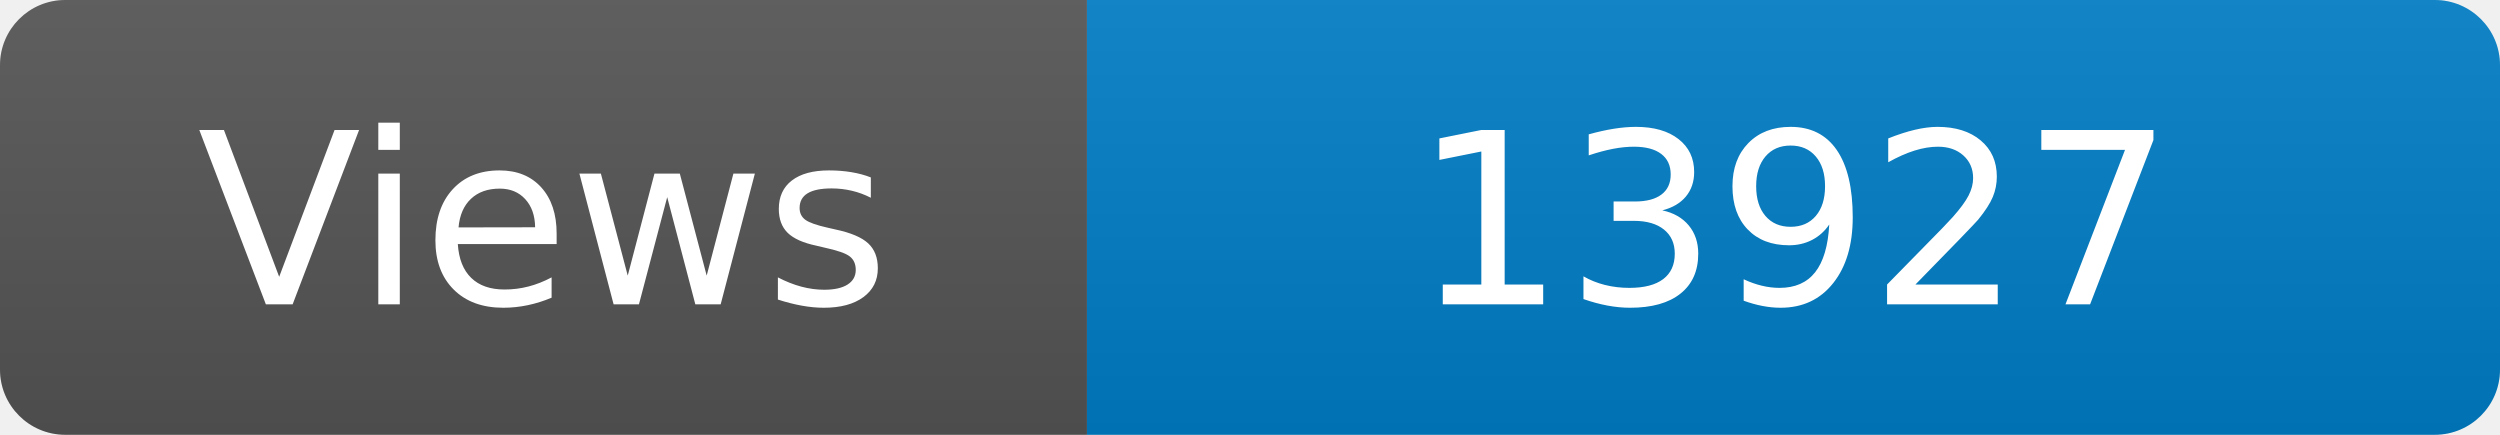
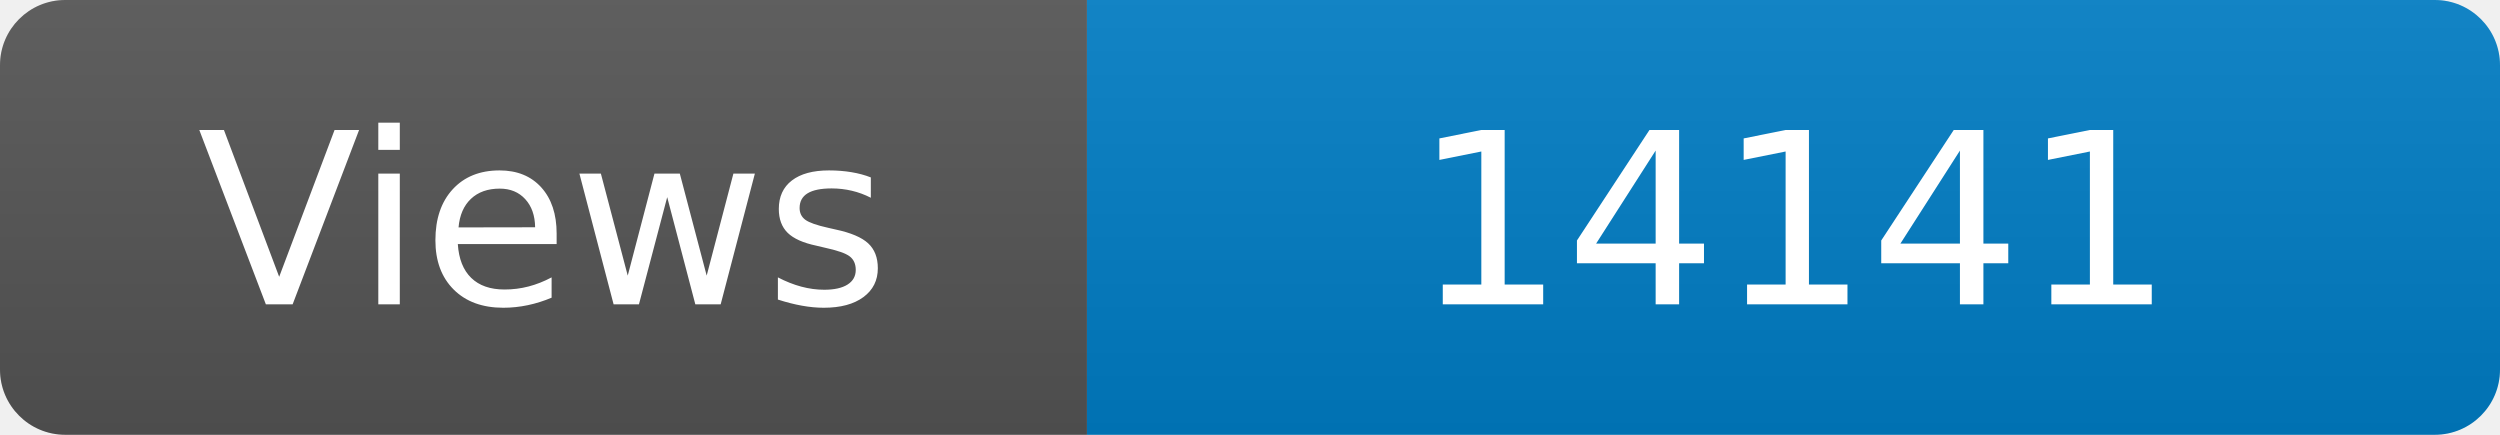
<svg xmlns="http://www.w3.org/2000/svg" width="115" height="20" role="img" aria-label="Maintained?: yes">
  <linearGradient id="s" x2="0" y2="100%">
    <stop offset="0" stop-color="#bbb" stop-opacity=".1" />
    <stop offset="1" stop-opacity=".1" />
  </linearGradient>
  <clipPath id="r">
    <rect width="115" height="20" rx="3" fill="#fff" />
  </clipPath>
  <g clip-path="url(#r)">
    <rect width="50" height="20" fill="#555" />
    <rect x="50" width="160" height="20" fill="#007ec6" />
    <rect width="115" height="20" fill="url(#s)" />
  </g>
  <g fill="#fff" text-anchor="middle" font-family="Verdana,Geneva,DejaVu Sans,sans-serif" font-size="110">
    <text x="250" y="140" transform="scale(.1)" fill="#fff">Views</text>
-     <text x="825" y="140" transform="scale(.1)" fill="#fff">13927</text>
+     <text x="825" y="140" transform="scale(.1)" fill="#fff">14141</text>
  </g>
</svg>
